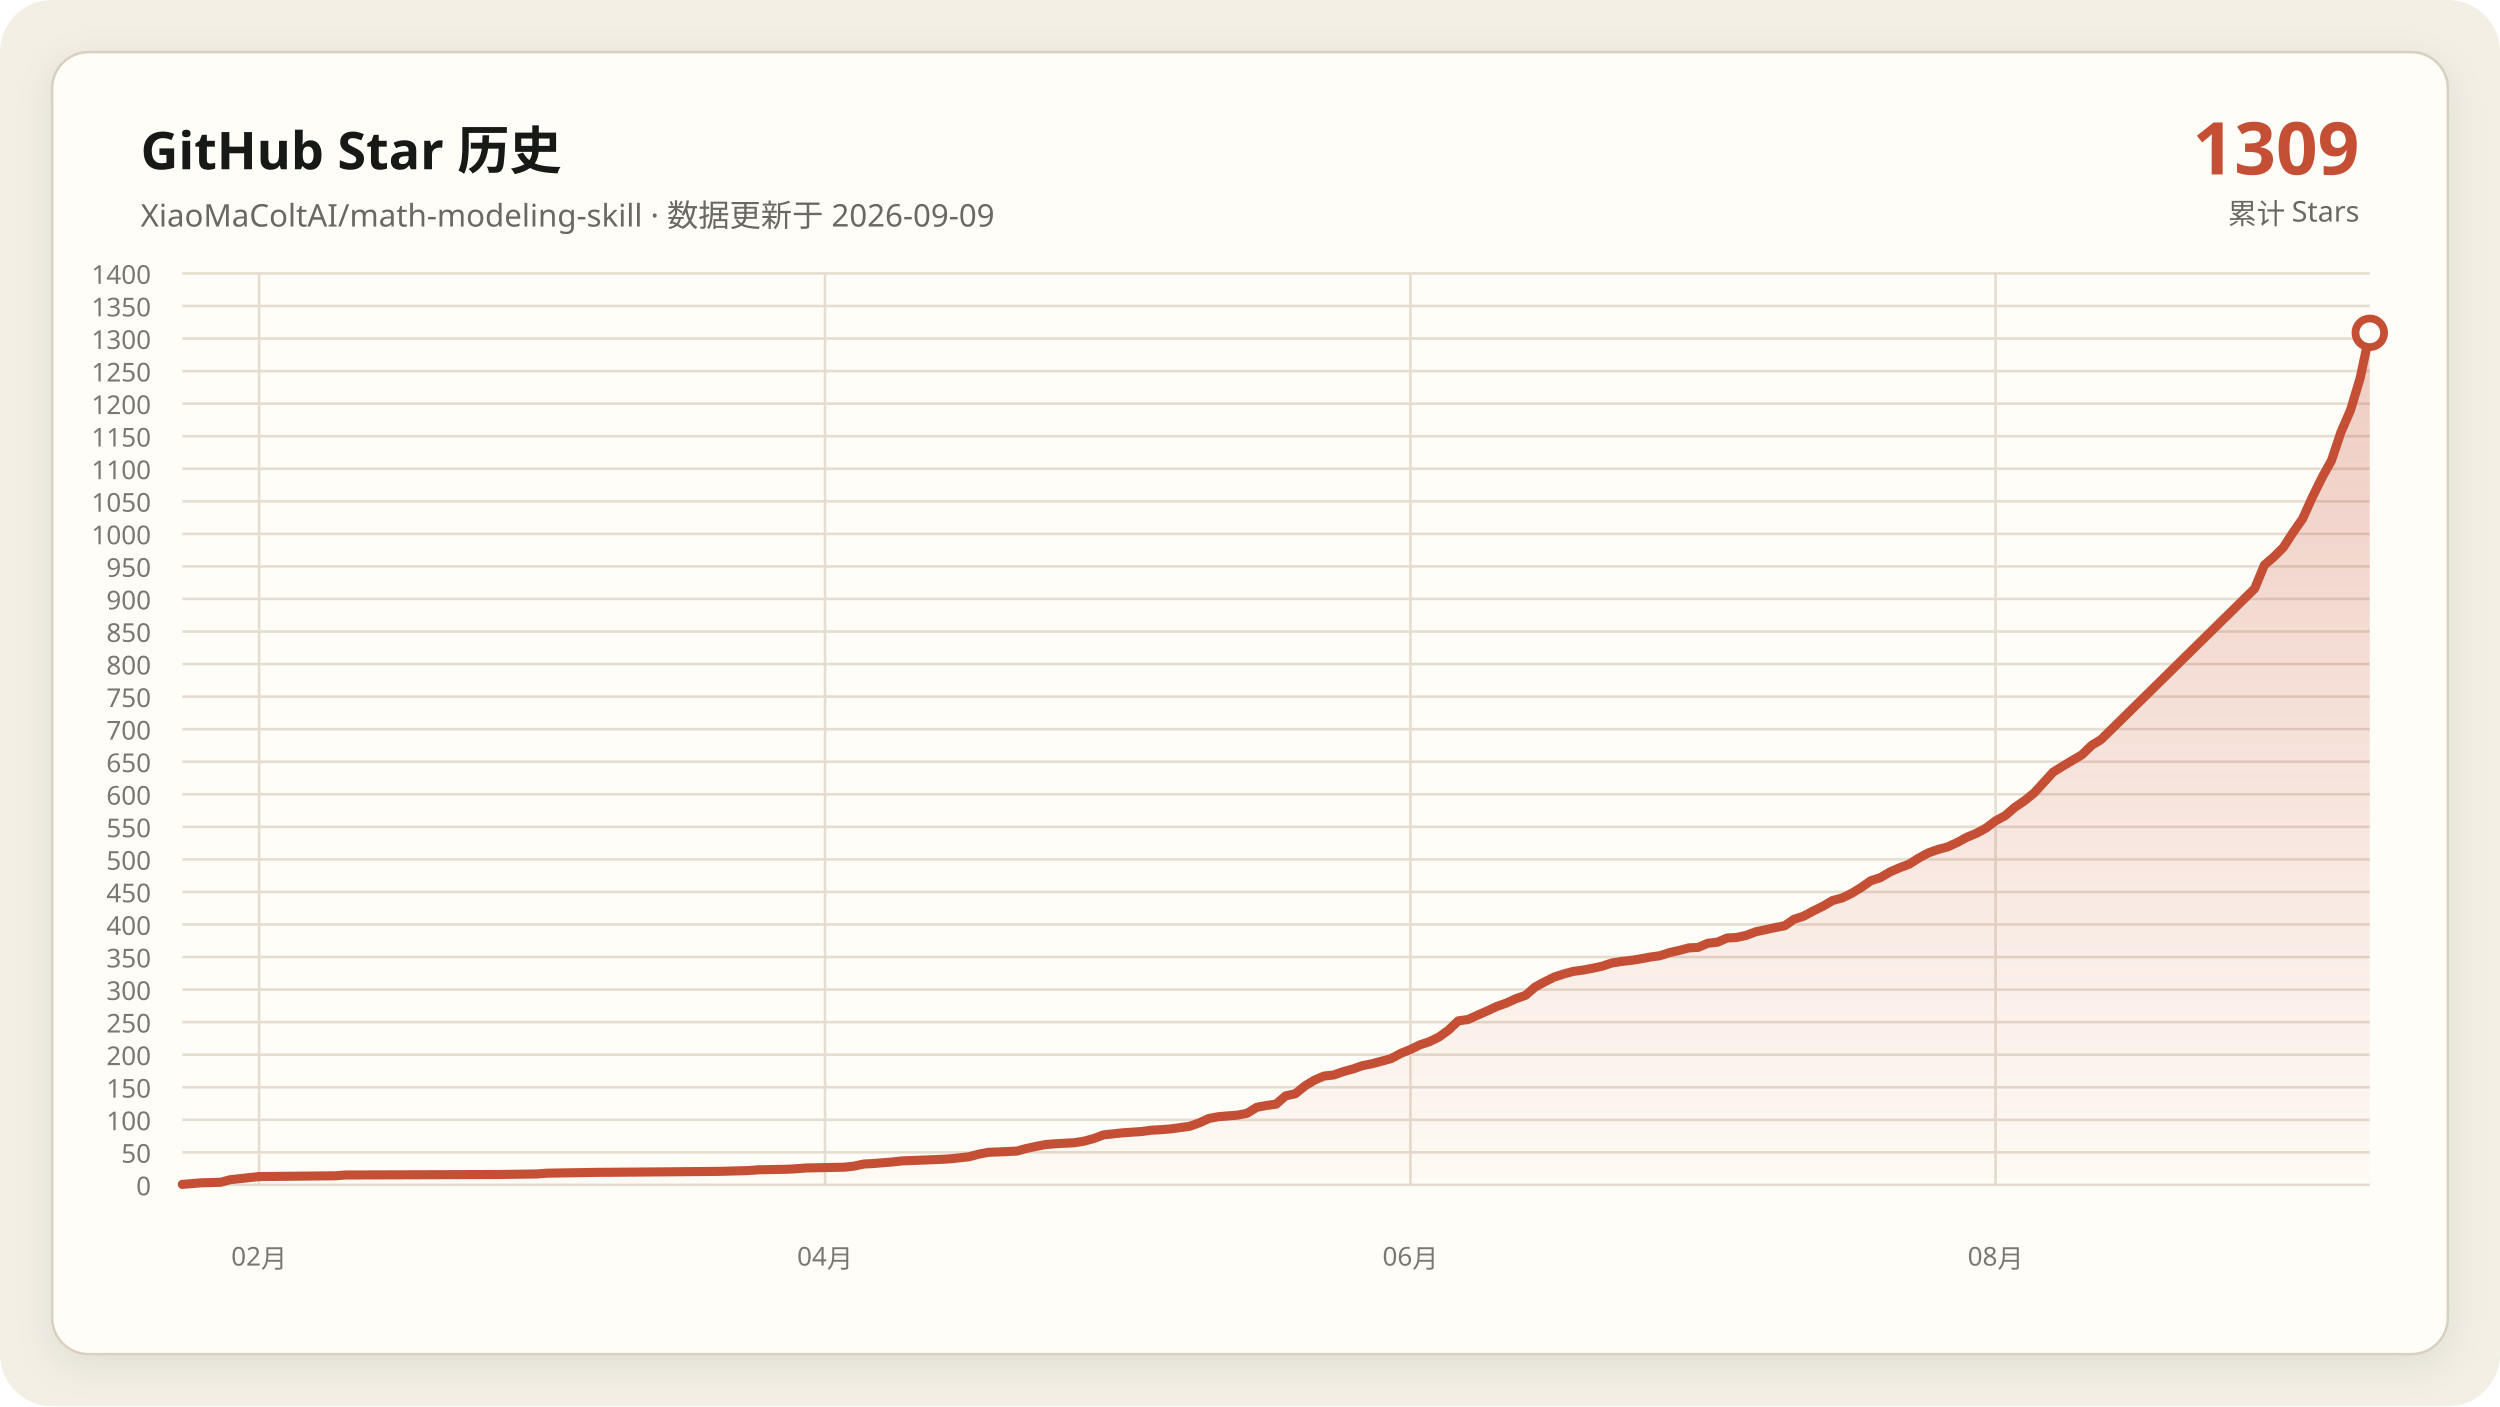
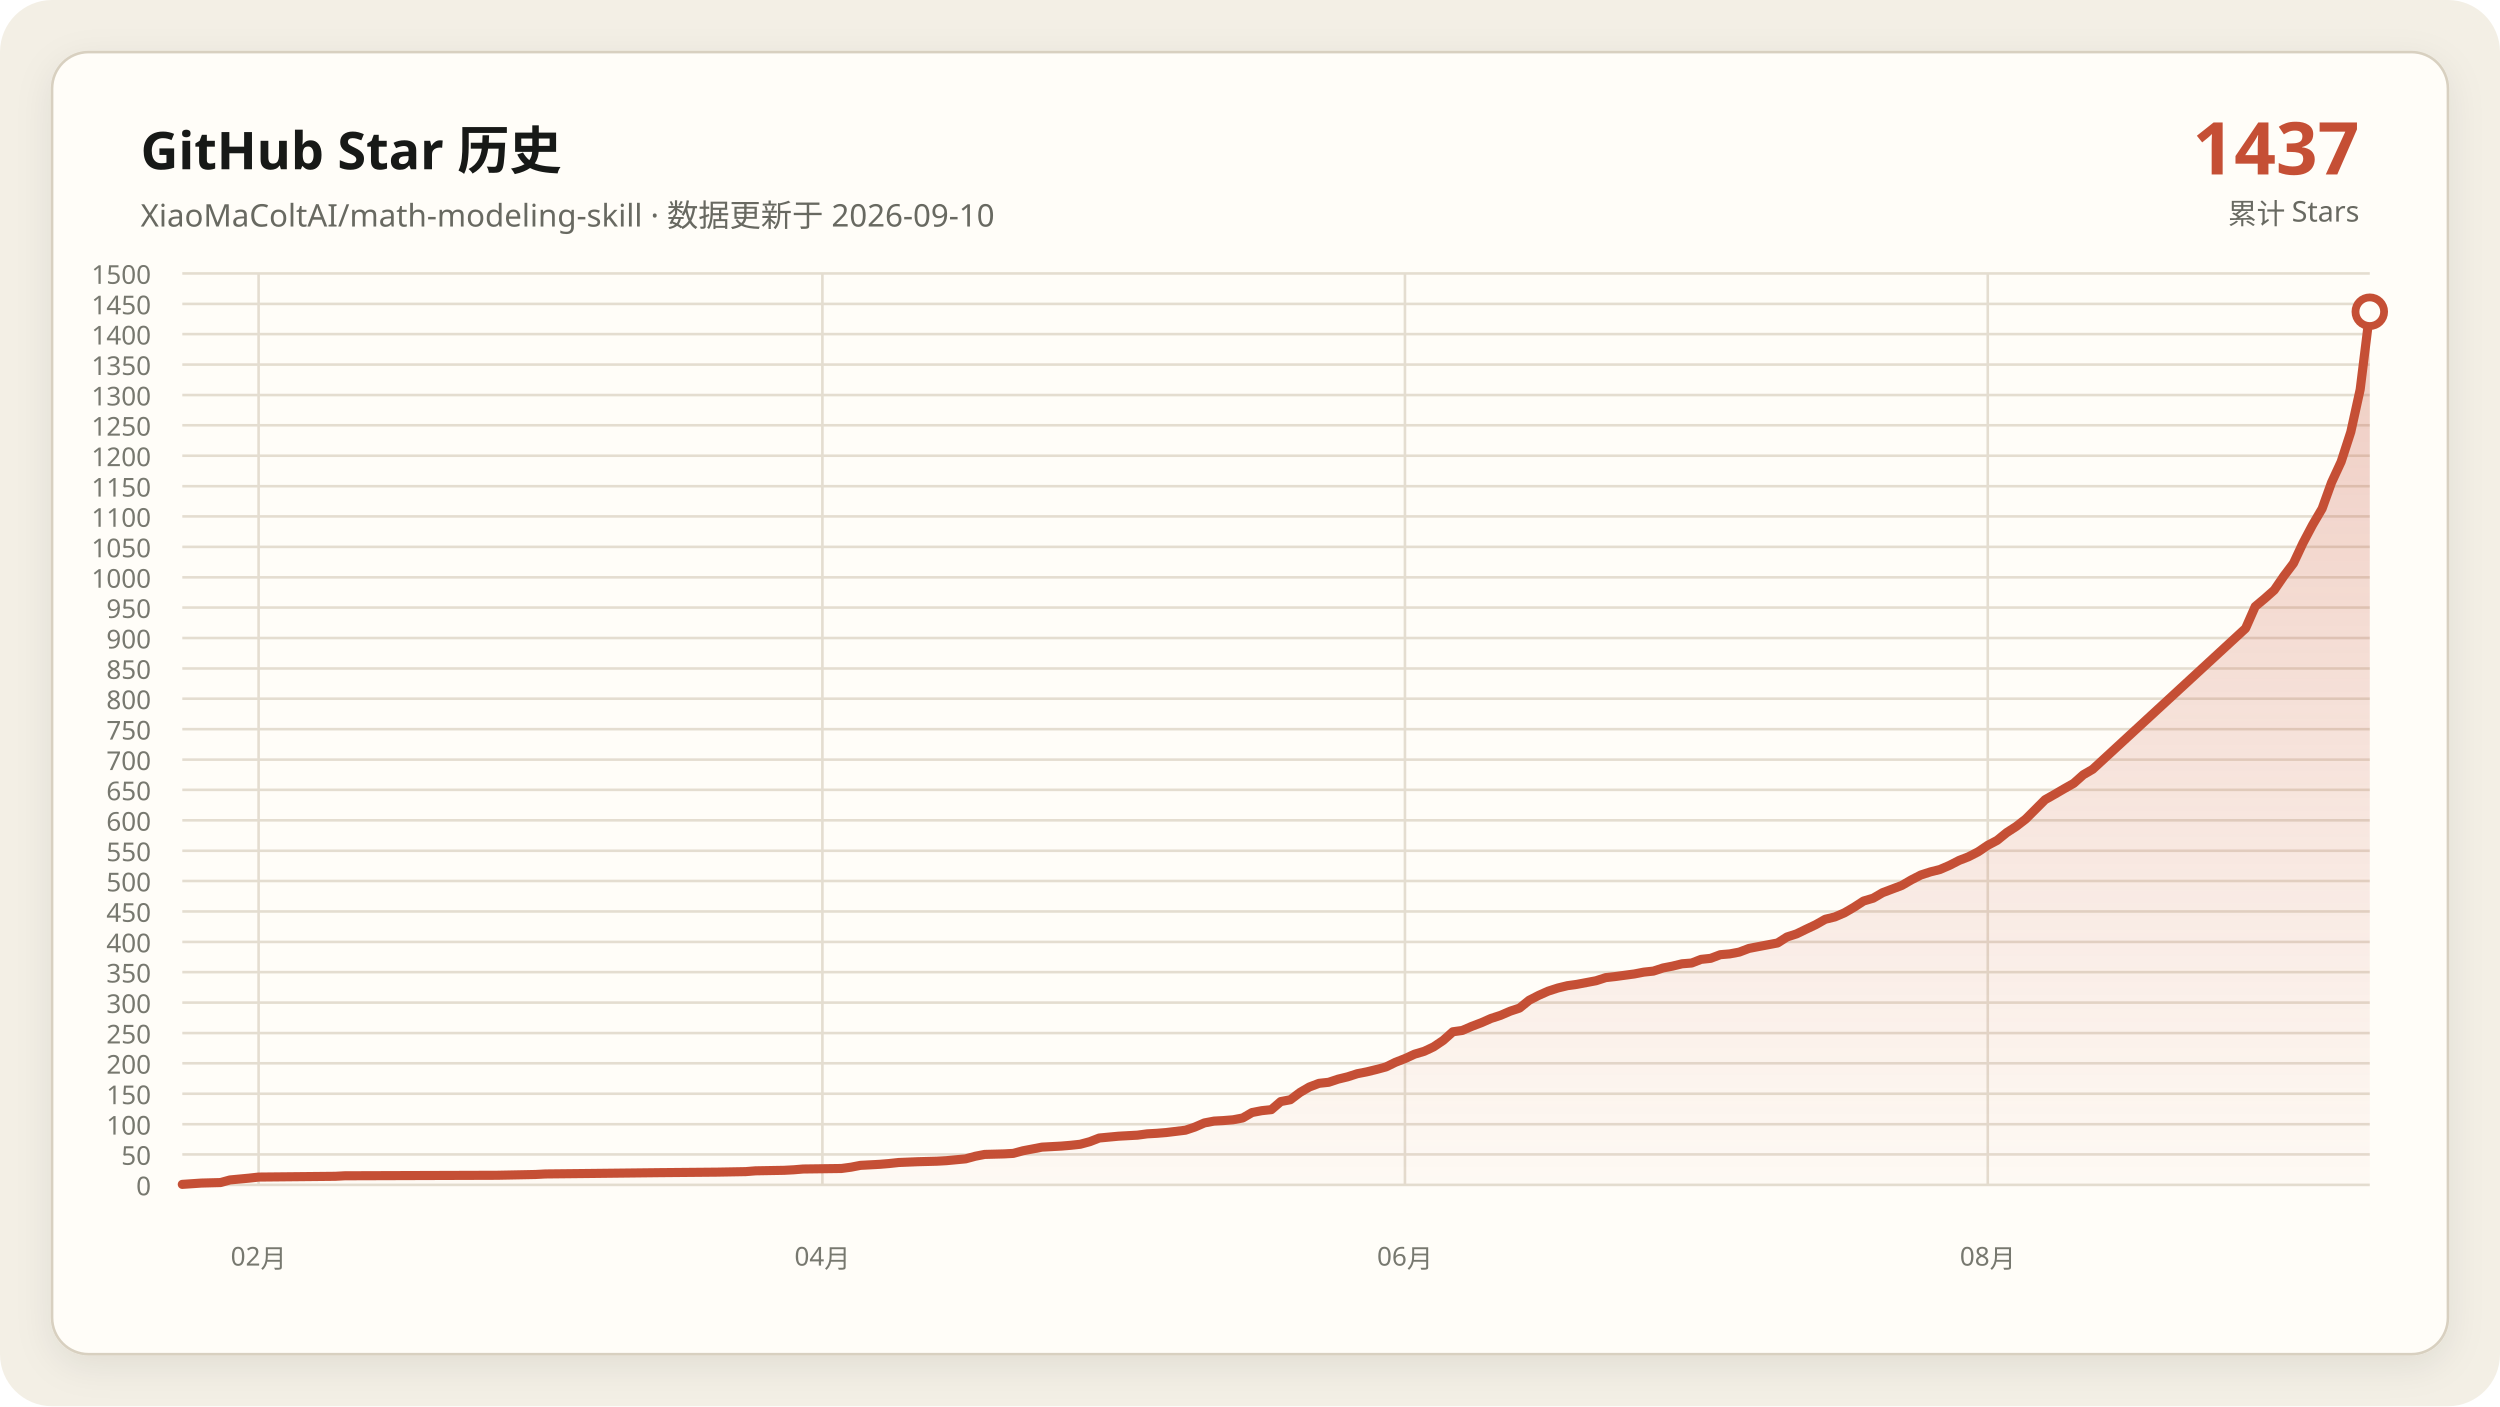
- <svg xmlns="http://www.w3.org/2000/svg" data-y-max="1400" viewBox="0 0 960 540" role="img" aria-labelledby="title desc">
+ <svg xmlns="http://www.w3.org/2000/svg" data-y-max="1500" viewBox="0 0 960 540" role="img" aria-labelledby="title desc">
  <defs>
    <linearGradient id="area" x1="0" y1="0" x2="0" y2="1">
      <stop offset="0" stop-color="#c54f35" stop-opacity=".28" />
      <stop offset="1" stop-color="#c54f35" stop-opacity=".02" />
    </linearGradient>
    <filter id="shadow" x="-10%" y="-10%" width="120%" height="120%">
      <feDropShadow dx="0" dy="4" stdDeviation="7" flood-color="#171917" flood-opacity=".08" />
    </filter>
  </defs>
  <rect width="960" height="540" rx="20" fill="#f3efe5" />
  <rect x="20" y="20" width="920" height="500" rx="14" fill="#fffdf8" stroke="#d8d0c0" filter="url(#shadow)" />
  <g font-family="Segoe UI, Microsoft YaHei, sans-serif">
    <text x="54" y="65" fill="#171917" font-size="20" font-weight="700">GitHub Star 历史</text>
-     <text x="54" y="87" fill="#686961" font-size="12">XiaoMaColtAI/math-modeling-skill · 数据更新于 2026-09-09</text>
-     <text x="906" y="67" fill="#c54f35" font-size="28" font-weight="750" text-anchor="end">1309</text>
+     <text x="54" y="87" fill="#686961" font-size="12">XiaoMaColtAI/math-modeling-skill · 数据更新于 2026-09-10</text>
+     <text x="906" y="67" fill="#c54f35" font-size="28" font-weight="750" text-anchor="end">1437</text>
    <text x="906" y="86" fill="#686961" font-size="11" text-anchor="end">累计 Stars</text>
    <g fill="#77786f" font-size="10">
      <path d="M70 455.0H910" fill="none" stroke="#e4ddd0" stroke-width="1" />
      <text data-y-tick="true" x="58" y="459.0" text-anchor="end">0</text>
-       <path d="M70 442.5H910" fill="none" stroke="#e4ddd0" stroke-width="1" />
-       <text data-y-tick="true" x="58" y="446.5" text-anchor="end">50</text>
-       <path d="M70 430.0H910" fill="none" stroke="#e4ddd0" stroke-width="1" />
-       <text data-y-tick="true" x="58" y="434.0" text-anchor="end">100</text>
-       <path d="M70 417.5H910" fill="none" stroke="#e4ddd0" stroke-width="1" />
-       <text data-y-tick="true" x="58" y="421.5" text-anchor="end">150</text>
-       <path d="M70 405.0H910" fill="none" stroke="#e4ddd0" stroke-width="1" />
-       <text data-y-tick="true" x="58" y="409.0" text-anchor="end">200</text>
-       <path d="M70 392.5H910" fill="none" stroke="#e4ddd0" stroke-width="1" />
-       <text data-y-tick="true" x="58" y="396.5" text-anchor="end">250</text>
-       <path d="M70 380.0H910" fill="none" stroke="#e4ddd0" stroke-width="1" />
-       <text data-y-tick="true" x="58" y="384.0" text-anchor="end">300</text>
-       <path d="M70 367.5H910" fill="none" stroke="#e4ddd0" stroke-width="1" />
-       <text data-y-tick="true" x="58" y="371.5" text-anchor="end">350</text>
-       <path d="M70 355.0H910" fill="none" stroke="#e4ddd0" stroke-width="1" />
-       <text data-y-tick="true" x="58" y="359.0" text-anchor="end">400</text>
-       <path d="M70 342.5H910" fill="none" stroke="#e4ddd0" stroke-width="1" />
-       <text data-y-tick="true" x="58" y="346.5" text-anchor="end">450</text>
-       <path d="M70 330.0H910" fill="none" stroke="#e4ddd0" stroke-width="1" />
-       <text data-y-tick="true" x="58" y="334.0" text-anchor="end">500</text>
-       <path d="M70 317.5H910" fill="none" stroke="#e4ddd0" stroke-width="1" />
-       <text data-y-tick="true" x="58" y="321.5" text-anchor="end">550</text>
-       <path d="M70 305.0H910" fill="none" stroke="#e4ddd0" stroke-width="1" />
-       <text data-y-tick="true" x="58" y="309.0" text-anchor="end">600</text>
-       <path d="M70 292.5H910" fill="none" stroke="#e4ddd0" stroke-width="1" />
-       <text data-y-tick="true" x="58" y="296.5" text-anchor="end">650</text>
+       <path d="M70 443.3H910" fill="none" stroke="#e4ddd0" stroke-width="1" />
+       <text data-y-tick="true" x="58" y="447.3" text-anchor="end">50</text>
+       <path d="M70 431.7H910" fill="none" stroke="#e4ddd0" stroke-width="1" />
+       <text data-y-tick="true" x="58" y="435.7" text-anchor="end">100</text>
+       <path d="M70 420.0H910" fill="none" stroke="#e4ddd0" stroke-width="1" />
+       <text data-y-tick="true" x="58" y="424.0" text-anchor="end">150</text>
+       <path d="M70 408.3H910" fill="none" stroke="#e4ddd0" stroke-width="1" />
+       <text data-y-tick="true" x="58" y="412.3" text-anchor="end">200</text>
+       <path d="M70 396.7H910" fill="none" stroke="#e4ddd0" stroke-width="1" />
+       <text data-y-tick="true" x="58" y="400.7" text-anchor="end">250</text>
+       <path d="M70 385.0H910" fill="none" stroke="#e4ddd0" stroke-width="1" />
+       <text data-y-tick="true" x="58" y="389.0" text-anchor="end">300</text>
+       <path d="M70 373.3H910" fill="none" stroke="#e4ddd0" stroke-width="1" />
+       <text data-y-tick="true" x="58" y="377.3" text-anchor="end">350</text>
+       <path d="M70 361.7H910" fill="none" stroke="#e4ddd0" stroke-width="1" />
+       <text data-y-tick="true" x="58" y="365.7" text-anchor="end">400</text>
+       <path d="M70 350.0H910" fill="none" stroke="#e4ddd0" stroke-width="1" />
+       <text data-y-tick="true" x="58" y="354.0" text-anchor="end">450</text>
+       <path d="M70 338.3H910" fill="none" stroke="#e4ddd0" stroke-width="1" />
+       <text data-y-tick="true" x="58" y="342.3" text-anchor="end">500</text>
+       <path d="M70 326.7H910" fill="none" stroke="#e4ddd0" stroke-width="1" />
+       <text data-y-tick="true" x="58" y="330.7" text-anchor="end">550</text>
+       <path d="M70 315.0H910" fill="none" stroke="#e4ddd0" stroke-width="1" />
+       <text data-y-tick="true" x="58" y="319.0" text-anchor="end">600</text>
+       <path d="M70 303.3H910" fill="none" stroke="#e4ddd0" stroke-width="1" />
+       <text data-y-tick="true" x="58" y="307.3" text-anchor="end">650</text>
+       <path d="M70 291.7H910" fill="none" stroke="#e4ddd0" stroke-width="1" />
+       <text data-y-tick="true" x="58" y="295.7" text-anchor="end">700</text>
      <path d="M70 280.0H910" fill="none" stroke="#e4ddd0" stroke-width="1" />
-       <text data-y-tick="true" x="58" y="284.0" text-anchor="end">700</text>
-       <path d="M70 267.5H910" fill="none" stroke="#e4ddd0" stroke-width="1" />
-       <text data-y-tick="true" x="58" y="271.5" text-anchor="end">750</text>
-       <path d="M70 255.0H910" fill="none" stroke="#e4ddd0" stroke-width="1" />
-       <text data-y-tick="true" x="58" y="259.0" text-anchor="end">800</text>
-       <path d="M70 242.5H910" fill="none" stroke="#e4ddd0" stroke-width="1" />
-       <text data-y-tick="true" x="58" y="246.5" text-anchor="end">850</text>
-       <path d="M70 230.0H910" fill="none" stroke="#e4ddd0" stroke-width="1" />
-       <text data-y-tick="true" x="58" y="234.0" text-anchor="end">900</text>
-       <path d="M70 217.5H910" fill="none" stroke="#e4ddd0" stroke-width="1" />
-       <text data-y-tick="true" x="58" y="221.5" text-anchor="end">950</text>
-       <path d="M70 205.0H910" fill="none" stroke="#e4ddd0" stroke-width="1" />
-       <text data-y-tick="true" x="58" y="209.0" text-anchor="end">1000</text>
-       <path d="M70 192.5H910" fill="none" stroke="#e4ddd0" stroke-width="1" />
-       <text data-y-tick="true" x="58" y="196.5" text-anchor="end">1050</text>
-       <path d="M70 180.0H910" fill="none" stroke="#e4ddd0" stroke-width="1" />
-       <text data-y-tick="true" x="58" y="184.0" text-anchor="end">1100</text>
-       <path d="M70 167.5H910" fill="none" stroke="#e4ddd0" stroke-width="1" />
-       <text data-y-tick="true" x="58" y="171.5" text-anchor="end">1150</text>
-       <path d="M70 155.0H910" fill="none" stroke="#e4ddd0" stroke-width="1" />
-       <text data-y-tick="true" x="58" y="159.0" text-anchor="end">1200</text>
-       <path d="M70 142.5H910" fill="none" stroke="#e4ddd0" stroke-width="1" />
-       <text data-y-tick="true" x="58" y="146.5" text-anchor="end">1250</text>
-       <path d="M70 130.0H910" fill="none" stroke="#e4ddd0" stroke-width="1" />
-       <text data-y-tick="true" x="58" y="134.0" text-anchor="end">1300</text>
-       <path d="M70 117.5H910" fill="none" stroke="#e4ddd0" stroke-width="1" />
-       <text data-y-tick="true" x="58" y="121.5" text-anchor="end">1350</text>
+       <text data-y-tick="true" x="58" y="284.0" text-anchor="end">750</text>
+       <path d="M70 268.3H910" fill="none" stroke="#e4ddd0" stroke-width="1" />
+       <text data-y-tick="true" x="58" y="272.3" text-anchor="end">800</text>
+       <path d="M70 256.7H910" fill="none" stroke="#e4ddd0" stroke-width="1" />
+       <text data-y-tick="true" x="58" y="260.7" text-anchor="end">850</text>
+       <path d="M70 245.0H910" fill="none" stroke="#e4ddd0" stroke-width="1" />
+       <text data-y-tick="true" x="58" y="249.0" text-anchor="end">900</text>
+       <path d="M70 233.3H910" fill="none" stroke="#e4ddd0" stroke-width="1" />
+       <text data-y-tick="true" x="58" y="237.3" text-anchor="end">950</text>
+       <path d="M70 221.7H910" fill="none" stroke="#e4ddd0" stroke-width="1" />
+       <text data-y-tick="true" x="58" y="225.7" text-anchor="end">1000</text>
+       <path d="M70 210.0H910" fill="none" stroke="#e4ddd0" stroke-width="1" />
+       <text data-y-tick="true" x="58" y="214.0" text-anchor="end">1050</text>
+       <path d="M70 198.3H910" fill="none" stroke="#e4ddd0" stroke-width="1" />
+       <text data-y-tick="true" x="58" y="202.3" text-anchor="end">1100</text>
+       <path d="M70 186.7H910" fill="none" stroke="#e4ddd0" stroke-width="1" />
+       <text data-y-tick="true" x="58" y="190.7" text-anchor="end">1150</text>
+       <path d="M70 175.0H910" fill="none" stroke="#e4ddd0" stroke-width="1" />
+       <text data-y-tick="true" x="58" y="179.0" text-anchor="end">1200</text>
+       <path d="M70 163.3H910" fill="none" stroke="#e4ddd0" stroke-width="1" />
+       <text data-y-tick="true" x="58" y="167.3" text-anchor="end">1250</text>
+       <path d="M70 151.7H910" fill="none" stroke="#e4ddd0" stroke-width="1" />
+       <text data-y-tick="true" x="58" y="155.7" text-anchor="end">1300</text>
+       <path d="M70 140.0H910" fill="none" stroke="#e4ddd0" stroke-width="1" />
+       <text data-y-tick="true" x="58" y="144.0" text-anchor="end">1350</text>
+       <path d="M70 128.3H910" fill="none" stroke="#e4ddd0" stroke-width="1" />
+       <text data-y-tick="true" x="58" y="132.3" text-anchor="end">1400</text>
+       <path d="M70 116.7H910" fill="none" stroke="#e4ddd0" stroke-width="1" />
+       <text data-y-tick="true" x="58" y="120.7" text-anchor="end">1450</text>
      <path d="M70 105.0H910" fill="none" stroke="#e4ddd0" stroke-width="1" />
-       <text data-y-tick="true" x="58" y="109.0" text-anchor="end">1400</text>
-       <path d="M99.5 105V455" fill="none" stroke="#e4ddd0" stroke-width="1" />
-       <text x="99.5" y="486" text-anchor="middle">02月</text>
-       <path d="M316.8 105V455" fill="none" stroke="#e4ddd0" stroke-width="1" />
-       <text x="316.8" y="486" text-anchor="middle">04月</text>
-       <path d="M541.6 105V455" fill="none" stroke="#e4ddd0" stroke-width="1" />
-       <text x="541.6" y="486" text-anchor="middle">06月</text>
-       <path d="M766.3 105V455" fill="none" stroke="#e4ddd0" stroke-width="1" />
-       <text x="766.3" y="486" text-anchor="middle">08月</text>
+       <text data-y-tick="true" x="58" y="109.0" text-anchor="end">1500</text>
+       <path d="M99.3 105V455" fill="none" stroke="#e4ddd0" stroke-width="1" />
+       <text x="99.3" y="486" text-anchor="middle">02月</text>
+       <path d="M315.8 105V455" fill="none" stroke="#e4ddd0" stroke-width="1" />
+       <text x="315.8" y="486" text-anchor="middle">04月</text>
+       <path d="M539.5 105V455" fill="none" stroke="#e4ddd0" stroke-width="1" />
+       <text x="539.5" y="486" text-anchor="middle">06月</text>
+       <path d="M763.3 105V455" fill="none" stroke="#e4ddd0" stroke-width="1" />
+       <text x="763.3" y="486" text-anchor="middle">08月</text>
    </g>
-     <polygon fill="url(#area)" points="70.0,455 70.0,454.8 77.4,454.2 84.7,454.0 88.4,453.0 95.8,452.2 99.5,451.8 128.9,451.5 132.6,451.2 191.6,451.0 206.3,450.8 210.0,450.5 228.4,450.2 254.2,450.0 276.3,449.8 287.4,449.5 291.1,449.2 302.1,449.0 305.8,448.8 309.5,448.5 324.2,448.2 327.9,447.8 331.6,447.0 335.3,446.8 338.9,446.5 342.6,446.2 346.3,445.8 353.7,445.5 361.1,445.2 364.7,445.0 372.1,444.2 375.8,443.2 379.5,442.5 386.8,442.2 390.5,442.0 394.2,441.0 397.9,440.2 401.6,439.5 405.3,439.2 408.9,439.0 412.6,438.8 416.3,438.2 420.0,437.2 423.7,435.8 431.1,435.0 438.4,434.5 442.1,434.0 445.8,433.8 449.5,433.5 456.8,432.5 460.5,431.2 464.2,429.5 467.9,428.8 471.6,428.5 475.3,428.2 478.9,427.5 482.6,425.2 486.3,424.5 490.0,424.0 493.7,420.8 497.4,420.0 501.1,417.0 504.7,414.8 508.4,413.2 512.1,412.8 515.8,411.5 519.5,410.5 523.2,409.2 526.8,408.5 530.5,407.5 534.2,406.5 537.9,404.5 541.6,403.0 545.3,401.2 548.9,400.0 552.6,398.2 556.3,395.5 560.0,392.0 563.7,391.5 567.4,389.8 571.1,388.2 574.7,386.5 578.4,385.2 582.1,383.5 585.8,382.2 589.5,379.0 593.2,377.0 596.8,375.2 600.5,374.0 604.2,373.0 607.9,372.5 611.6,371.8 615.3,371.0 618.9,369.8 622.6,369.2 626.3,368.8 630.0,368.2 633.7,367.5 637.4,367.0 641.1,365.8 644.7,365.0 648.4,364.0 652.1,363.8 655.8,362.2 659.5,361.8 663.2,360.2 666.8,360.0 670.5,359.2 674.2,357.8 677.9,357.0 681.6,356.2 685.3,355.5 688.9,353.0 692.6,351.8 696.3,349.8 700.0,348.0 703.7,345.8 707.4,344.8 711.1,343.0 714.7,340.8 718.4,338.2 722.1,337.0 725.8,334.8 729.5,333.2 733.2,331.8 736.8,329.5 740.5,327.5 744.2,326.2 747.9,325.2 751.6,323.5 755.3,321.5 758.9,320.0 762.6,318.0 766.3,315.2 770.0,313.2 773.7,310.0 777.4,307.5 781.1,304.5 788.4,296.5 792.1,294.2 795.8,292.0 799.5,289.8 803.2,286.2 806.8,284.0 865.8,226.0 869.5,217.0 873.2,213.8 876.8,210.2 880.5,204.5 884.2,199.2 887.9,191.0 891.6,183.5 895.3,176.8 898.9,166.0 902.6,157.5 906.3,145.2 910.0,127.8 910.0,455" />
-     <polyline fill="none" stroke="#c54f35" stroke-width="3.5" stroke-linecap="round" stroke-linejoin="round" points="70.0,454.8 77.4,454.2 84.7,454.0 88.4,453.0 95.8,452.2 99.5,451.8 128.9,451.5 132.6,451.2 191.6,451.0 206.3,450.8 210.0,450.5 228.4,450.2 254.2,450.0 276.3,449.8 287.4,449.5 291.1,449.2 302.1,449.0 305.8,448.8 309.5,448.5 324.2,448.2 327.9,447.8 331.6,447.0 335.3,446.8 338.9,446.5 342.6,446.2 346.3,445.8 353.7,445.5 361.1,445.2 364.7,445.0 372.1,444.2 375.8,443.2 379.5,442.5 386.8,442.2 390.5,442.0 394.2,441.0 397.9,440.2 401.6,439.5 405.3,439.2 408.9,439.0 412.6,438.8 416.3,438.2 420.0,437.2 423.7,435.8 431.1,435.0 438.4,434.5 442.1,434.0 445.8,433.8 449.5,433.5 456.8,432.5 460.5,431.2 464.2,429.5 467.9,428.8 471.6,428.5 475.3,428.2 478.9,427.5 482.6,425.2 486.3,424.5 490.0,424.0 493.7,420.8 497.4,420.0 501.1,417.0 504.7,414.8 508.4,413.2 512.1,412.8 515.8,411.5 519.5,410.5 523.2,409.2 526.8,408.5 530.5,407.5 534.2,406.5 537.9,404.5 541.6,403.0 545.3,401.2 548.9,400.0 552.6,398.2 556.3,395.5 560.0,392.0 563.7,391.5 567.4,389.8 571.1,388.2 574.7,386.5 578.4,385.2 582.1,383.5 585.8,382.2 589.5,379.0 593.2,377.0 596.8,375.2 600.5,374.0 604.2,373.0 607.9,372.5 611.6,371.8 615.3,371.0 618.9,369.8 622.6,369.2 626.3,368.8 630.0,368.2 633.7,367.5 637.4,367.0 641.1,365.8 644.7,365.0 648.4,364.0 652.1,363.8 655.8,362.2 659.5,361.8 663.2,360.2 666.8,360.0 670.5,359.2 674.2,357.8 677.9,357.0 681.6,356.2 685.3,355.5 688.9,353.0 692.6,351.8 696.3,349.8 700.0,348.0 703.7,345.8 707.4,344.8 711.1,343.0 714.7,340.8 718.4,338.2 722.1,337.0 725.8,334.8 729.5,333.2 733.2,331.8 736.8,329.5 740.5,327.5 744.2,326.2 747.9,325.2 751.6,323.5 755.3,321.5 758.9,320.0 762.6,318.0 766.3,315.2 770.0,313.2 773.7,310.0 777.4,307.5 781.1,304.5 788.4,296.5 792.1,294.2 795.8,292.0 799.5,289.8 803.2,286.2 806.8,284.0 865.8,226.0 869.5,217.0 873.2,213.8 876.8,210.2 880.5,204.5 884.2,199.2 887.9,191.0 891.6,183.5 895.3,176.8 898.9,166.0 902.6,157.5 906.3,145.2 910.0,127.8" />
-     <circle cx="910.0" cy="127.8" r="5.5" fill="#fffdf8" stroke="#c54f35" stroke-width="3" />
+     <polygon fill="url(#area)" points="70.0,455 70.0,454.8 77.3,454.3 84.7,454.1 88.3,453.1 95.7,452.4 99.3,452.0 128.7,451.7 132.4,451.5 191.0,451.3 205.7,451.0 209.4,450.8 227.7,450.6 253.4,450.3 275.4,450.1 286.4,449.9 290.1,449.6 301.1,449.4 304.8,449.2 308.4,448.9 323.1,448.7 326.8,448.2 330.4,447.5 334.1,447.3 337.8,447.1 341.4,446.8 345.1,446.4 352.4,446.1 359.8,445.9 363.4,445.7 370.8,445.0 374.5,444.0 378.1,443.3 385.5,443.1 389.1,442.9 392.8,441.9 396.5,441.2 400.1,440.5 403.8,440.3 407.5,440.1 411.1,439.8 414.8,439.4 418.5,438.4 422.1,437.0 429.5,436.3 436.8,435.9 440.5,435.4 444.1,435.2 447.8,434.9 455.2,434.0 458.8,432.8 462.5,431.2 466.2,430.5 469.8,430.3 473.5,430.0 477.2,429.3 480.8,427.2 484.5,426.5 488.2,426.1 491.8,423.0 495.5,422.3 499.2,419.5 502.8,417.4 506.5,416.0 510.2,415.6 513.8,414.4 517.5,413.5 521.2,412.3 524.8,411.6 528.5,410.7 532.2,409.7 535.9,407.9 539.5,406.5 543.2,404.8 546.9,403.7 550.5,402.0 554.2,399.5 557.9,396.2 561.5,395.7 565.2,394.1 568.9,392.7 572.5,391.1 576.2,389.9 579.9,388.3 583.5,387.1 587.2,384.1 590.9,382.2 594.5,380.6 598.2,379.4 601.9,378.5 605.5,378.0 609.2,377.3 612.9,376.6 616.6,375.4 620.2,375.0 623.9,374.5 627.6,374.0 631.2,373.3 634.9,372.9 638.6,371.7 642.2,371.0 645.9,370.1 649.6,369.8 653.2,368.4 656.9,368.0 660.6,366.6 664.2,366.3 667.9,365.6 671.6,364.2 675.2,363.5 678.9,362.8 682.6,362.1 686.2,359.8 689.9,358.6 693.6,356.8 697.2,355.1 700.9,353.0 704.6,352.1 708.3,350.5 711.9,348.4 715.6,346.0 719.3,344.9 722.9,342.8 726.6,341.4 730.3,340.0 733.9,337.9 737.6,336.0 741.3,334.8 744.9,333.9 748.6,332.3 752.3,330.4 755.9,329.0 759.6,327.1 763.3,324.6 766.9,322.7 770.6,319.7 774.3,317.3 777.9,314.5 785.3,307.1 789.0,305.0 792.6,302.9 796.3,300.8 800.0,297.5 803.6,295.4 862.3,241.3 866.0,232.9 869.7,229.8 873.3,226.6 877.0,221.2 880.7,216.3 884.3,208.6 888.0,201.6 891.7,195.3 895.3,185.3 899.0,177.3 902.7,165.9 906.3,149.6 910.0,119.7 910.0,455" />
+     <polyline fill="none" stroke="#c54f35" stroke-width="3.5" stroke-linecap="round" stroke-linejoin="round" points="70.0,454.8 77.3,454.3 84.7,454.1 88.3,453.1 95.7,452.4 99.3,452.0 128.7,451.7 132.4,451.5 191.0,451.3 205.7,451.0 209.4,450.8 227.7,450.6 253.4,450.3 275.4,450.1 286.4,449.9 290.1,449.6 301.1,449.4 304.8,449.2 308.4,448.9 323.1,448.7 326.8,448.2 330.4,447.5 334.1,447.3 337.8,447.1 341.4,446.8 345.1,446.4 352.4,446.1 359.8,445.9 363.4,445.7 370.8,445.0 374.5,444.0 378.1,443.3 385.5,443.1 389.1,442.9 392.8,441.9 396.5,441.2 400.1,440.5 403.8,440.3 407.5,440.1 411.1,439.8 414.8,439.4 418.5,438.4 422.1,437.0 429.5,436.3 436.8,435.9 440.5,435.4 444.1,435.2 447.8,434.9 455.2,434.0 458.8,432.8 462.5,431.2 466.2,430.5 469.8,430.3 473.5,430.0 477.2,429.3 480.8,427.2 484.5,426.5 488.2,426.1 491.8,423.0 495.5,422.3 499.2,419.5 502.8,417.4 506.5,416.0 510.2,415.6 513.8,414.4 517.5,413.5 521.2,412.3 524.8,411.6 528.5,410.7 532.2,409.7 535.9,407.9 539.5,406.5 543.2,404.8 546.9,403.7 550.5,402.0 554.2,399.5 557.9,396.2 561.5,395.7 565.2,394.1 568.9,392.7 572.5,391.1 576.2,389.9 579.9,388.3 583.5,387.1 587.2,384.1 590.9,382.2 594.5,380.6 598.2,379.4 601.9,378.5 605.5,378.0 609.2,377.3 612.9,376.6 616.6,375.4 620.2,375.0 623.9,374.5 627.6,374.0 631.2,373.3 634.9,372.9 638.6,371.7 642.2,371.0 645.9,370.1 649.6,369.8 653.2,368.4 656.9,368.0 660.6,366.6 664.2,366.3 667.9,365.6 671.6,364.2 675.2,363.5 678.9,362.8 682.6,362.1 686.2,359.8 689.9,358.6 693.6,356.8 697.2,355.1 700.9,353.0 704.6,352.1 708.3,350.5 711.9,348.4 715.6,346.0 719.3,344.9 722.9,342.8 726.6,341.4 730.3,340.0 733.9,337.9 737.6,336.0 741.3,334.8 744.9,333.9 748.6,332.3 752.3,330.4 755.9,329.0 759.6,327.1 763.3,324.6 766.9,322.7 770.6,319.7 774.3,317.3 777.9,314.5 785.3,307.1 789.0,305.0 792.6,302.9 796.3,300.8 800.0,297.5 803.6,295.4 862.3,241.3 866.0,232.9 869.7,229.8 873.3,226.6 877.0,221.2 880.7,216.3 884.3,208.6 888.0,201.6 891.7,195.3 895.3,185.3 899.0,177.3 902.7,165.9 906.3,149.6 910.0,119.7" />
+     <circle cx="910.0" cy="119.7" r="5.5" fill="#fffdf8" stroke="#c54f35" stroke-width="3" />
  </g>
</svg>
